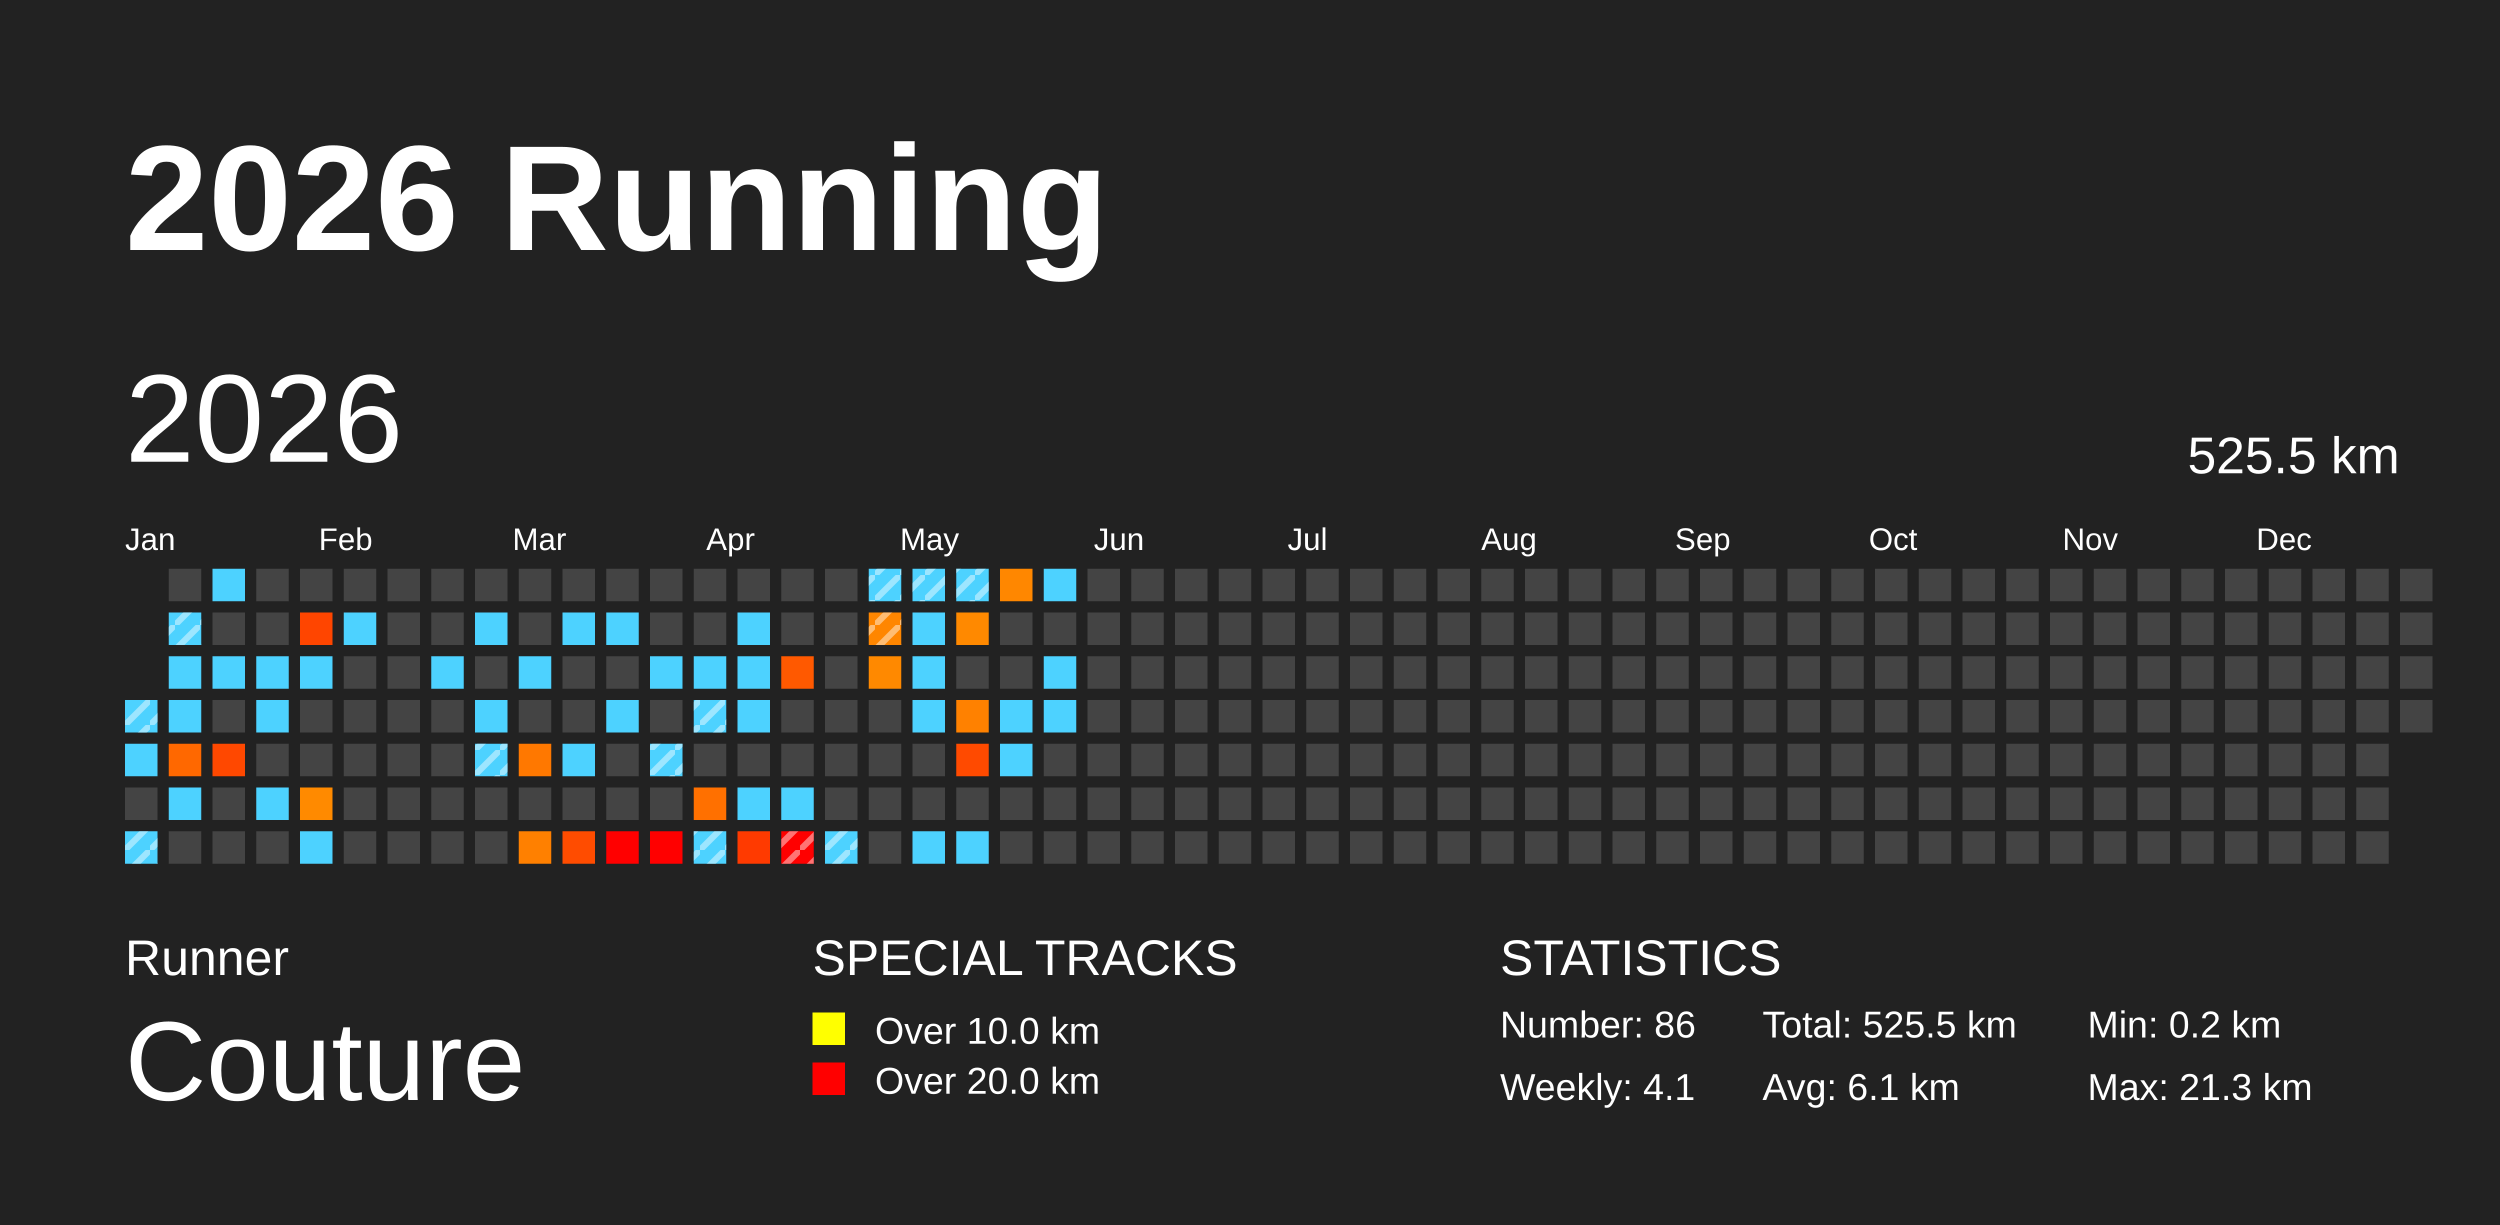
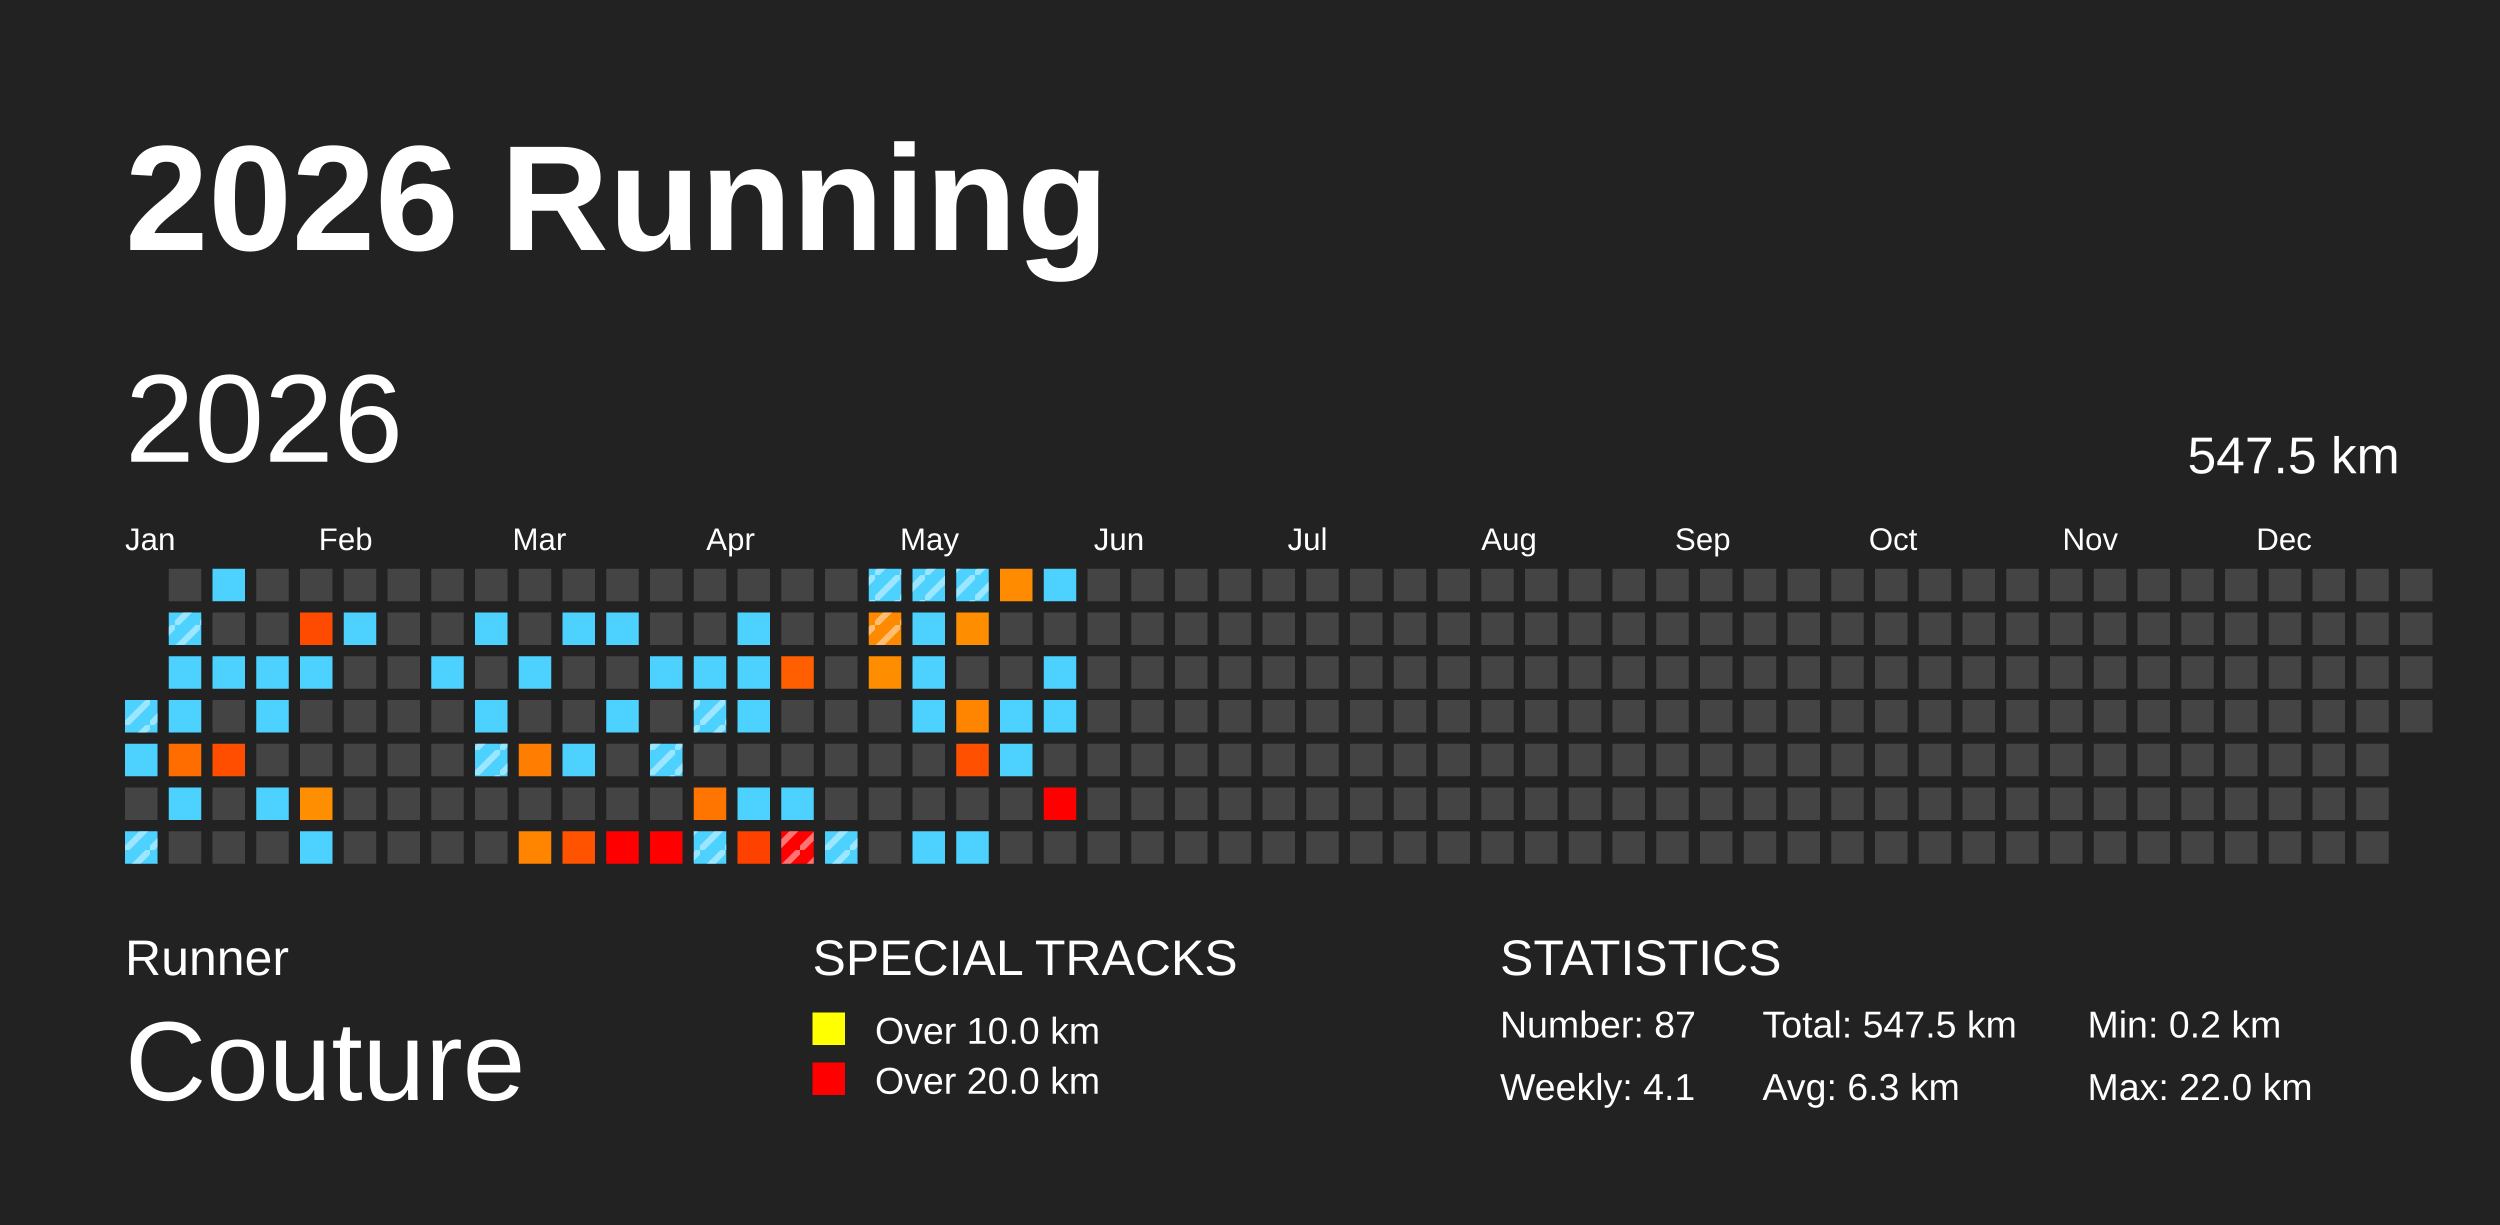
<svg xmlns="http://www.w3.org/2000/svg" baseProfile="full" height="98mm" version="1.1" viewBox="0,0,200,98" width="200mm">
  <defs>
    <pattern height="2" id="indoor-stripe" patternUnits="userSpaceOnUse" width="2">
      <line stroke="white" stroke-opacity="0.45" stroke-width="0.5" x1="0" x2="2" y1="2" y2="0" />
    </pattern>
  </defs>
  <rect fill="#222222" height="98" width="200" x="0" y="0" />
  <text fill="#FFFFFF" style="font-size:12px; font-family:Arial; font-weight:bold;" x="10" y="20">2026 Running</text>
  <text fill="#FFFFFF" style="font-size:4px; font-family:Arial" x="10" y="78">Runner</text>
  <text fill="#FFFFFF" style="font-size:9px; font-family:Arial" x="10" y="88">Couture</text>
  <text fill="#FFFFFF" style="font-size:4px; font-family:Arial" x="65" y="78">SPECIAL TRACKS</text>
  <rect fill="yellow" height="2.6" width="2.6" x="65" y="81" />
  <text fill="#FFFFFF" style="font-size:3px; font-family:Arial" x="70" y="83.5">Over 10.0 km</text>
  <rect fill="red" height="2.6" width="2.6" x="65" y="85" />
  <text fill="#FFFFFF" style="font-size:3px; font-family:Arial" x="70" y="87.5">Over 20.0 km</text>
  <text fill="#FFFFFF" style="font-size:4px; font-family:Arial" x="120" y="78">STATISTICS</text>
-   <text fill="#FFFFFF" style="font-size:3px; font-family:Arial" x="120" y="83">Number: 86</text>
+   <text fill="#FFFFFF" style="font-size:3px; font-family:Arial" x="120" y="83">Number: 87</text>
  <text fill="#FFFFFF" style="font-size:3px; font-family:Arial" x="120" y="88">Weekly: 4.1</text>
-   <text fill="#FFFFFF" style="font-size:3px; font-family:Arial" x="141" y="83">Total: 525.5 km</text>
-   <text fill="#FFFFFF" style="font-size:3px; font-family:Arial" x="141" y="88">Avg: 6.1 km</text>
+   <text fill="#FFFFFF" style="font-size:3px; font-family:Arial" x="141" y="83">Total: 547.5 km</text>
+   <text fill="#FFFFFF" style="font-size:3px; font-family:Arial" x="141" y="88">Avg: 6.3 km</text>
  <text fill="#FFFFFF" style="font-size:3px; font-family:Arial" x="167" y="83">Min: 0.2 km</text>
-   <text fill="#FFFFFF" style="font-size:3px; font-family:Arial" x="167" y="88">Max: 21.3 km</text>
+   <text fill="#FFFFFF" style="font-size:3px; font-family:Arial" x="167" y="88">Max: 22.0 km</text>
  <text dominant-baseline="hanging" fill="#FFFFFF" style="font-size:10.0px; font-family:Arial;" x="10" y="30">2026</text>
-   <text dominant-baseline="hanging" fill="#FFFFFF" style="font-size:4.125px; font-family:Arial;" x="175" y="35">525.5 km</text>
+   <text dominant-baseline="hanging" fill="#FFFFFF" style="font-size:4.125px; font-family:Arial;" x="175" y="35">547.5 km</text>
  <text fill="#FFFFFF" style="font-size:2.5px; font-family:Arial" x="10.0" y="44">Jan</text>
  <text fill="#FFFFFF" style="font-size:2.5px; font-family:Arial" x="25.5" y="44">Feb</text>
  <text fill="#FFFFFF" style="font-size:2.5px; font-family:Arial" x="41.0" y="44">Mar</text>
  <text fill="#FFFFFF" style="font-size:2.5px; font-family:Arial" x="56.5" y="44">Apr</text>
  <text fill="#FFFFFF" style="font-size:2.5px; font-family:Arial" x="72.0" y="44">May</text>
  <text fill="#FFFFFF" style="font-size:2.5px; font-family:Arial" x="87.5" y="44">Jun</text>
  <text fill="#FFFFFF" style="font-size:2.5px; font-family:Arial" x="103.0" y="44">Jul</text>
  <text fill="#FFFFFF" style="font-size:2.5px; font-family:Arial" x="118.5" y="44">Aug</text>
  <text fill="#FFFFFF" style="font-size:2.5px; font-family:Arial" x="134.0" y="44">Sep</text>
  <text fill="#FFFFFF" style="font-size:2.5px; font-family:Arial" x="149.5" y="44">Oct</text>
  <text fill="#FFFFFF" style="font-size:2.5px; font-family:Arial" x="165.0" y="44">Nov</text>
  <text fill="#FFFFFF" style="font-size:2.5px; font-family:Arial" x="180.5" y="44">Dec</text>
  <rect fill="#4dd2ff" height="2.6" width="2.6" x="10.0" y="56.0" />
  <rect fill="url(#indoor-stripe)" height="2.6" width="2.6" x="10.0" y="56.0" />
  <rect fill="#4dd2ff" height="2.6" width="2.6" x="10.0" y="59.5" />
  <rect fill="#444444" height="2.6" width="2.6" x="10.0" y="63.0" />
  <rect fill="#4dd2ff" height="2.6" width="2.6" x="10.0" y="66.5" />
  <rect fill="url(#indoor-stripe)" height="2.6" width="2.6" x="10.0" y="66.5" />
  <rect fill="#444444" height="2.6" width="2.6" x="13.5" y="45.5" />
  <rect fill="#4dd2ff" height="2.6" width="2.6" x="13.5" y="49.0" />
  <rect fill="url(#indoor-stripe)" height="2.6" width="2.6" x="13.5" y="49.0" />
  <rect fill="#4dd2ff" height="2.6" width="2.6" x="13.5" y="52.5" />
  <rect fill="#4dd2ff" height="2.6" width="2.6" x="13.5" y="56.0" />
-   <rect fill="#ff6800" height="2.6" width="2.6" x="13.5" y="59.5" />
+   <rect fill="#ff6d00" height="2.6" width="2.6" x="13.5" y="59.5" />
  <rect fill="#4dd2ff" height="2.6" width="2.6" x="13.5" y="63.0" />
  <rect fill="#444444" height="2.6" width="2.6" x="13.5" y="66.5" />
  <rect fill="#4dd2ff" height="2.6" width="2.6" x="17.0" y="45.5" />
  <rect fill="#444444" height="2.6" width="2.6" x="17.0" y="49.0" />
  <rect fill="#4dd2ff" height="2.6" width="2.6" x="17.0" y="52.5" />
  <rect fill="#444444" height="2.6" width="2.6" x="17.0" y="56.0" />
-   <rect fill="#ff4800" height="2.6" width="2.6" x="17.0" y="59.5" />
+   <rect fill="#ff4e00" height="2.6" width="2.6" x="17.0" y="59.5" />
  <rect fill="#444444" height="2.6" width="2.6" x="17.0" y="63.0" />
  <rect fill="#444444" height="2.6" width="2.6" x="17.0" y="66.5" />
  <rect fill="#444444" height="2.6" width="2.6" x="20.5" y="45.5" />
  <rect fill="#444444" height="2.6" width="2.6" x="20.5" y="49.0" />
  <rect fill="#4dd2ff" height="2.6" width="2.6" x="20.5" y="52.5" />
  <rect fill="#4dd2ff" height="2.6" width="2.6" x="20.5" y="56.0" />
  <rect fill="#444444" height="2.6" width="2.6" x="20.5" y="59.5" />
  <rect fill="#4dd2ff" height="2.6" width="2.6" x="20.5" y="63.0" />
  <rect fill="#444444" height="2.6" width="2.6" x="20.5" y="66.5" />
  <rect fill="#444444" height="2.6" width="2.6" x="24.0" y="45.5" />
-   <rect fill="#ff4500" height="2.6" width="2.6" x="24.0" y="49.0" />
+   <rect fill="#ff4b00" height="2.6" width="2.6" x="24.0" y="49.0" />
  <rect fill="#4dd2ff" height="2.6" width="2.6" x="24.0" y="52.5" />
  <rect fill="#444444" height="2.6" width="2.6" x="24.0" y="56.0" />
  <rect fill="#444444" height="2.6" width="2.6" x="24.0" y="59.5" />
-   <rect fill="#ff8a00" height="2.6" width="2.6" x="24.0" y="63.0" />
+   <rect fill="#ff8e00" height="2.6" width="2.6" x="24.0" y="63.0" />
  <rect fill="#4dd2ff" height="2.6" width="2.6" x="24.0" y="66.5" />
  <rect fill="#444444" height="2.6" width="2.6" x="27.5" y="45.5" />
  <rect fill="#4dd2ff" height="2.6" width="2.6" x="27.5" y="49.0" />
  <rect fill="#444444" height="2.6" width="2.6" x="27.5" y="52.5" />
  <rect fill="#444444" height="2.6" width="2.6" x="27.5" y="56.0" />
  <rect fill="#444444" height="2.6" width="2.6" x="27.5" y="59.5" />
  <rect fill="#444444" height="2.6" width="2.6" x="27.5" y="63.0" />
  <rect fill="#444444" height="2.6" width="2.6" x="27.5" y="66.5" />
  <rect fill="#444444" height="2.6" width="2.6" x="31.0" y="45.5" />
  <rect fill="#444444" height="2.6" width="2.6" x="31.0" y="49.0" />
  <rect fill="#444444" height="2.6" width="2.6" x="31.0" y="52.5" />
  <rect fill="#444444" height="2.6" width="2.6" x="31.0" y="56.0" />
  <rect fill="#444444" height="2.6" width="2.6" x="31.0" y="59.5" />
  <rect fill="#444444" height="2.6" width="2.6" x="31.0" y="63.0" />
  <rect fill="#444444" height="2.6" width="2.6" x="31.0" y="66.5" />
  <rect fill="#444444" height="2.6" width="2.6" x="34.5" y="45.5" />
  <rect fill="#444444" height="2.6" width="2.6" x="34.5" y="49.0" />
  <rect fill="#4dd2ff" height="2.6" width="2.6" x="34.5" y="52.5" />
  <rect fill="#444444" height="2.6" width="2.6" x="34.5" y="56.0" />
  <rect fill="#444444" height="2.6" width="2.6" x="34.5" y="59.5" />
  <rect fill="#444444" height="2.6" width="2.6" x="34.5" y="63.0" />
  <rect fill="#444444" height="2.6" width="2.6" x="34.5" y="66.5" />
  <rect fill="#444444" height="2.6" width="2.6" x="38.0" y="45.5" />
  <rect fill="#4dd2ff" height="2.6" width="2.6" x="38.0" y="49.0" />
  <rect fill="#444444" height="2.6" width="2.6" x="38.0" y="52.5" />
  <rect fill="#4dd2ff" height="2.6" width="2.6" x="38.0" y="56.0" />
  <rect fill="#4dd2ff" height="2.6" width="2.6" x="38.0" y="59.5" />
  <rect fill="url(#indoor-stripe)" height="2.6" width="2.6" x="38.0" y="59.5" />
  <rect fill="#444444" height="2.6" width="2.6" x="38.0" y="63.0" />
  <rect fill="#444444" height="2.6" width="2.6" x="38.0" y="66.5" />
  <rect fill="#444444" height="2.6" width="2.6" x="41.5" y="45.5" />
  <rect fill="#444444" height="2.6" width="2.6" x="41.5" y="49.0" />
  <rect fill="#4dd2ff" height="2.6" width="2.6" x="41.5" y="52.5" />
  <rect fill="#444444" height="2.6" width="2.6" x="41.5" y="56.0" />
-   <rect fill="#ff7800" height="2.6" width="2.6" x="41.5" y="59.5" />
+   <rect fill="#ff7d00" height="2.6" width="2.6" x="41.5" y="59.5" />
  <rect fill="#444444" height="2.6" width="2.6" x="41.5" y="63.0" />
-   <rect fill="#ff8000" height="2.6" width="2.6" x="41.5" y="66.5" />
+   <rect fill="#ff8400" height="2.6" width="2.6" x="41.5" y="66.5" />
  <rect fill="#444444" height="2.6" width="2.6" x="45.0" y="45.5" />
  <rect fill="#4dd2ff" height="2.6" width="2.6" x="45.0" y="49.0" />
  <rect fill="#444444" height="2.6" width="2.6" x="45.0" y="52.5" />
  <rect fill="#444444" height="2.6" width="2.6" x="45.0" y="56.0" />
  <rect fill="#4dd2ff" height="2.6" width="2.6" x="45.0" y="59.5" />
  <rect fill="#444444" height="2.6" width="2.6" x="45.0" y="63.0" />
-   <rect fill="#ff4c00" height="2.6" width="2.6" x="45.0" y="66.5" />
+   <rect fill="#ff5300" height="2.6" width="2.6" x="45.0" y="66.5" />
  <rect fill="#444444" height="2.6" width="2.6" x="48.5" y="45.5" />
  <rect fill="#4dd2ff" height="2.6" width="2.6" x="48.5" y="49.0" />
  <rect fill="#444444" height="2.6" width="2.6" x="48.5" y="52.5" />
  <rect fill="#4dd2ff" height="2.6" width="2.6" x="48.5" y="56.0" />
  <rect fill="#444444" height="2.6" width="2.6" x="48.5" y="59.5" />
  <rect fill="#444444" height="2.6" width="2.6" x="48.5" y="63.0" />
  <rect fill="red" height="2.6" width="2.6" x="48.5" y="66.5" />
  <rect fill="#444444" height="2.6" width="2.6" x="52.0" y="45.5" />
  <rect fill="#444444" height="2.6" width="2.6" x="52.0" y="49.0" />
  <rect fill="#4dd2ff" height="2.6" width="2.6" x="52.0" y="52.5" />
  <rect fill="#444444" height="2.6" width="2.6" x="52.0" y="56.0" />
  <rect fill="#4dd2ff" height="2.6" width="2.6" x="52.0" y="59.5" />
  <rect fill="url(#indoor-stripe)" height="2.6" width="2.6" x="52.0" y="59.5" />
  <rect fill="#444444" height="2.6" width="2.6" x="52.0" y="63.0" />
  <rect fill="red" height="2.6" width="2.6" x="52.0" y="66.5" />
  <rect fill="#444444" height="2.6" width="2.6" x="55.5" y="45.5" />
  <rect fill="#444444" height="2.6" width="2.6" x="55.5" y="49.0" />
  <rect fill="#4dd2ff" height="2.6" width="2.6" x="55.5" y="52.5" />
  <rect fill="#4dd2ff" height="2.6" width="2.6" x="55.5" y="56.0" />
  <rect fill="url(#indoor-stripe)" height="2.6" width="2.6" x="55.5" y="56.0" />
  <rect fill="#444444" height="2.6" width="2.6" x="55.5" y="59.5" />
-   <rect fill="#ff7000" height="2.6" width="2.6" x="55.5" y="63.0" />
+   <rect fill="#ff7500" height="2.6" width="2.6" x="55.5" y="63.0" />
  <rect fill="#4dd2ff" height="2.6" width="2.6" x="55.5" y="66.5" />
  <rect fill="url(#indoor-stripe)" height="2.6" width="2.6" x="55.5" y="66.5" />
  <rect fill="#444444" height="2.6" width="2.6" x="59.0" y="45.5" />
  <rect fill="#4dd2ff" height="2.6" width="2.6" x="59.0" y="49.0" />
  <rect fill="#4dd2ff" height="2.6" width="2.6" x="59.0" y="52.5" />
  <rect fill="#4dd2ff" height="2.6" width="2.6" x="59.0" y="56.0" />
  <rect fill="#444444" height="2.6" width="2.6" x="59.0" y="59.5" />
  <rect fill="#4dd2ff" height="2.6" width="2.6" x="59.0" y="63.0" />
-   <rect fill="#ff3a00" height="2.6" width="2.6" x="59.0" y="66.5" />
+   <rect fill="#ff4100" height="2.6" width="2.6" x="59.0" y="66.5" />
  <rect fill="#444444" height="2.6" width="2.6" x="62.5" y="45.5" />
  <rect fill="#444444" height="2.6" width="2.6" x="62.5" y="49.0" />
-   <rect fill="#ff5900" height="2.6" width="2.6" x="62.5" y="52.5" />
+   <rect fill="#ff5f00" height="2.6" width="2.6" x="62.5" y="52.5" />
  <rect fill="#444444" height="2.6" width="2.6" x="62.5" y="56.0" />
  <rect fill="#444444" height="2.6" width="2.6" x="62.5" y="59.5" />
  <rect fill="#4dd2ff" height="2.6" width="2.6" x="62.5" y="63.0" />
  <rect fill="red" height="2.6" width="2.6" x="62.5" y="66.5" />
  <rect fill="url(#indoor-stripe)" height="2.6" width="2.6" x="62.5" y="66.5" />
  <rect fill="#444444" height="2.6" width="2.6" x="66.0" y="45.5" />
  <rect fill="#444444" height="2.6" width="2.6" x="66.0" y="49.0" />
  <rect fill="#444444" height="2.6" width="2.6" x="66.0" y="52.5" />
  <rect fill="#444444" height="2.6" width="2.6" x="66.0" y="56.0" />
  <rect fill="#444444" height="2.6" width="2.6" x="66.0" y="59.5" />
  <rect fill="#444444" height="2.6" width="2.6" x="66.0" y="63.0" />
  <rect fill="#4dd2ff" height="2.6" width="2.6" x="66.0" y="66.5" />
  <rect fill="url(#indoor-stripe)" height="2.6" width="2.6" x="66.0" y="66.5" />
  <rect fill="#4dd2ff" height="2.6" width="2.6" x="69.5" y="45.5" />
  <rect fill="url(#indoor-stripe)" height="2.6" width="2.6" x="69.5" y="45.5" />
-   <rect fill="#ff8600" height="2.6" width="2.6" x="69.5" y="49.0" />
+   <rect fill="#ff8a00" height="2.6" width="2.6" x="69.5" y="49.0" />
  <rect fill="url(#indoor-stripe)" height="2.6" width="2.6" x="69.5" y="49.0" />
-   <rect fill="#ff8900" height="2.6" width="2.6" x="69.5" y="52.5" />
+   <rect fill="#ff8d00" height="2.6" width="2.6" x="69.5" y="52.5" />
  <rect fill="#444444" height="2.6" width="2.6" x="69.5" y="56.0" />
  <rect fill="#444444" height="2.6" width="2.6" x="69.5" y="59.5" />
  <rect fill="#444444" height="2.6" width="2.6" x="69.5" y="63.0" />
  <rect fill="#444444" height="2.6" width="2.6" x="69.5" y="66.5" />
  <rect fill="#4dd2ff" height="2.6" width="2.6" x="73.0" y="45.5" />
  <rect fill="url(#indoor-stripe)" height="2.6" width="2.6" x="73.0" y="45.5" />
  <rect fill="#4dd2ff" height="2.6" width="2.6" x="73.0" y="49.0" />
  <rect fill="#4dd2ff" height="2.6" width="2.6" x="73.0" y="52.5" />
  <rect fill="#4dd2ff" height="2.6" width="2.6" x="73.0" y="56.0" />
  <rect fill="#444444" height="2.6" width="2.6" x="73.0" y="59.5" />
  <rect fill="#444444" height="2.6" width="2.6" x="73.0" y="63.0" />
  <rect fill="#4dd2ff" height="2.6" width="2.6" x="73.0" y="66.5" />
  <rect fill="#4dd2ff" height="2.6" width="2.6" x="76.5" y="45.5" />
  <rect fill="url(#indoor-stripe)" height="2.6" width="2.6" x="76.5" y="45.5" />
-   <rect fill="#ff8900" height="2.6" width="2.6" x="76.5" y="49.0" />
+   <rect fill="#ff8d00" height="2.6" width="2.6" x="76.5" y="49.0" />
  <rect fill="#444444" height="2.6" width="2.6" x="76.5" y="52.5" />
-   <rect fill="#ff8100" height="2.6" width="2.6" x="76.5" y="56.0" />
-   <rect fill="#ff4a00" height="2.6" width="2.6" x="76.5" y="59.5" />
+   <rect fill="#ff8500" height="2.6" width="2.6" x="76.5" y="56.0" />
+   <rect fill="#ff5000" height="2.6" width="2.6" x="76.5" y="59.5" />
  <rect fill="#444444" height="2.6" width="2.6" x="76.5" y="63.0" />
  <rect fill="#4dd2ff" height="2.6" width="2.6" x="76.5" y="66.5" />
-   <rect fill="#ff8700" height="2.6" width="2.6" x="80.0" y="45.5" />
+   <rect fill="#ff8c00" height="2.6" width="2.6" x="80.0" y="45.5" />
  <rect fill="#444444" height="2.6" width="2.6" x="80.0" y="49.0" />
  <rect fill="#444444" height="2.6" width="2.6" x="80.0" y="52.5" />
  <rect fill="#4dd2ff" height="2.6" width="2.6" x="80.0" y="56.0" />
  <rect fill="#4dd2ff" height="2.6" width="2.6" x="80.0" y="59.5" />
  <rect fill="#444444" height="2.6" width="2.6" x="80.0" y="63.0" />
  <rect fill="#444444" height="2.6" width="2.6" x="80.0" y="66.5" />
  <rect fill="#4dd2ff" height="2.6" width="2.6" x="83.5" y="45.5" />
  <rect fill="#444444" height="2.6" width="2.6" x="83.5" y="49.0" />
  <rect fill="#4dd2ff" height="2.6" width="2.6" x="83.5" y="52.5" />
  <rect fill="#4dd2ff" height="2.6" width="2.6" x="83.5" y="56.0" />
  <rect fill="#444444" height="2.6" width="2.6" x="83.5" y="59.5" />
-   <rect fill="#444444" height="2.6" width="2.6" x="83.5" y="63.0" />
+   <rect fill="red" height="2.6" width="2.6" x="83.5" y="63.0" />
  <rect fill="#444444" height="2.6" width="2.6" x="83.5" y="66.5" />
  <rect fill="#444444" height="2.6" width="2.6" x="87.0" y="45.5" />
  <rect fill="#444444" height="2.6" width="2.6" x="87.0" y="49.0" />
  <rect fill="#444444" height="2.6" width="2.6" x="87.0" y="52.5" />
  <rect fill="#444444" height="2.6" width="2.6" x="87.0" y="56.0" />
  <rect fill="#444444" height="2.6" width="2.6" x="87.0" y="59.5" />
  <rect fill="#444444" height="2.6" width="2.6" x="87.0" y="63.0" />
  <rect fill="#444444" height="2.6" width="2.6" x="87.0" y="66.5" />
  <rect fill="#444444" height="2.6" width="2.6" x="90.5" y="45.5" />
  <rect fill="#444444" height="2.6" width="2.6" x="90.5" y="49.0" />
  <rect fill="#444444" height="2.6" width="2.6" x="90.5" y="52.5" />
  <rect fill="#444444" height="2.6" width="2.6" x="90.5" y="56.0" />
  <rect fill="#444444" height="2.6" width="2.6" x="90.5" y="59.5" />
  <rect fill="#444444" height="2.6" width="2.6" x="90.5" y="63.0" />
  <rect fill="#444444" height="2.6" width="2.6" x="90.5" y="66.5" />
  <rect fill="#444444" height="2.6" width="2.6" x="94.0" y="45.5" />
  <rect fill="#444444" height="2.6" width="2.6" x="94.0" y="49.0" />
  <rect fill="#444444" height="2.6" width="2.6" x="94.0" y="52.5" />
  <rect fill="#444444" height="2.6" width="2.6" x="94.0" y="56.0" />
  <rect fill="#444444" height="2.6" width="2.6" x="94.0" y="59.5" />
  <rect fill="#444444" height="2.6" width="2.6" x="94.0" y="63.0" />
  <rect fill="#444444" height="2.6" width="2.6" x="94.0" y="66.5" />
  <rect fill="#444444" height="2.6" width="2.6" x="97.5" y="45.5" />
  <rect fill="#444444" height="2.6" width="2.6" x="97.5" y="49.0" />
  <rect fill="#444444" height="2.6" width="2.6" x="97.5" y="52.5" />
  <rect fill="#444444" height="2.6" width="2.6" x="97.5" y="56.0" />
  <rect fill="#444444" height="2.6" width="2.6" x="97.5" y="59.5" />
  <rect fill="#444444" height="2.6" width="2.6" x="97.5" y="63.0" />
  <rect fill="#444444" height="2.6" width="2.6" x="97.5" y="66.5" />
  <rect fill="#444444" height="2.6" width="2.6" x="101.0" y="45.5" />
  <rect fill="#444444" height="2.6" width="2.6" x="101.0" y="49.0" />
  <rect fill="#444444" height="2.6" width="2.6" x="101.0" y="52.5" />
  <rect fill="#444444" height="2.6" width="2.6" x="101.0" y="56.0" />
  <rect fill="#444444" height="2.6" width="2.6" x="101.0" y="59.5" />
  <rect fill="#444444" height="2.6" width="2.6" x="101.0" y="63.0" />
  <rect fill="#444444" height="2.6" width="2.6" x="101.0" y="66.5" />
  <rect fill="#444444" height="2.6" width="2.6" x="104.5" y="45.5" />
  <rect fill="#444444" height="2.6" width="2.6" x="104.5" y="49.0" />
  <rect fill="#444444" height="2.6" width="2.6" x="104.5" y="52.5" />
  <rect fill="#444444" height="2.6" width="2.6" x="104.5" y="56.0" />
  <rect fill="#444444" height="2.6" width="2.6" x="104.5" y="59.5" />
  <rect fill="#444444" height="2.6" width="2.6" x="104.5" y="63.0" />
  <rect fill="#444444" height="2.6" width="2.6" x="104.5" y="66.5" />
  <rect fill="#444444" height="2.6" width="2.6" x="108.0" y="45.5" />
  <rect fill="#444444" height="2.6" width="2.6" x="108.0" y="49.0" />
  <rect fill="#444444" height="2.6" width="2.6" x="108.0" y="52.5" />
  <rect fill="#444444" height="2.6" width="2.6" x="108.0" y="56.0" />
  <rect fill="#444444" height="2.6" width="2.6" x="108.0" y="59.5" />
  <rect fill="#444444" height="2.6" width="2.6" x="108.0" y="63.0" />
  <rect fill="#444444" height="2.6" width="2.6" x="108.0" y="66.5" />
  <rect fill="#444444" height="2.6" width="2.6" x="111.5" y="45.5" />
  <rect fill="#444444" height="2.6" width="2.6" x="111.5" y="49.0" />
  <rect fill="#444444" height="2.6" width="2.6" x="111.5" y="52.5" />
  <rect fill="#444444" height="2.6" width="2.6" x="111.5" y="56.0" />
  <rect fill="#444444" height="2.6" width="2.6" x="111.5" y="59.5" />
  <rect fill="#444444" height="2.6" width="2.6" x="111.5" y="63.0" />
  <rect fill="#444444" height="2.6" width="2.6" x="111.5" y="66.5" />
  <rect fill="#444444" height="2.6" width="2.6" x="115.0" y="45.5" />
  <rect fill="#444444" height="2.6" width="2.6" x="115.0" y="49.0" />
  <rect fill="#444444" height="2.6" width="2.6" x="115.0" y="52.5" />
  <rect fill="#444444" height="2.6" width="2.6" x="115.0" y="56.0" />
  <rect fill="#444444" height="2.6" width="2.6" x="115.0" y="59.5" />
  <rect fill="#444444" height="2.6" width="2.6" x="115.0" y="63.0" />
  <rect fill="#444444" height="2.6" width="2.6" x="115.0" y="66.5" />
  <rect fill="#444444" height="2.6" width="2.6" x="118.5" y="45.5" />
  <rect fill="#444444" height="2.6" width="2.6" x="118.5" y="49.0" />
  <rect fill="#444444" height="2.6" width="2.6" x="118.5" y="52.5" />
  <rect fill="#444444" height="2.6" width="2.6" x="118.5" y="56.0" />
  <rect fill="#444444" height="2.6" width="2.6" x="118.5" y="59.5" />
  <rect fill="#444444" height="2.6" width="2.6" x="118.5" y="63.0" />
  <rect fill="#444444" height="2.6" width="2.6" x="118.5" y="66.5" />
  <rect fill="#444444" height="2.6" width="2.6" x="122.0" y="45.5" />
  <rect fill="#444444" height="2.6" width="2.6" x="122.0" y="49.0" />
  <rect fill="#444444" height="2.6" width="2.6" x="122.0" y="52.5" />
  <rect fill="#444444" height="2.6" width="2.6" x="122.0" y="56.0" />
  <rect fill="#444444" height="2.6" width="2.6" x="122.0" y="59.5" />
  <rect fill="#444444" height="2.6" width="2.6" x="122.0" y="63.0" />
  <rect fill="#444444" height="2.6" width="2.6" x="122.0" y="66.5" />
  <rect fill="#444444" height="2.6" width="2.6" x="125.5" y="45.5" />
  <rect fill="#444444" height="2.6" width="2.6" x="125.5" y="49.0" />
  <rect fill="#444444" height="2.6" width="2.6" x="125.5" y="52.5" />
  <rect fill="#444444" height="2.6" width="2.6" x="125.5" y="56.0" />
  <rect fill="#444444" height="2.6" width="2.6" x="125.5" y="59.5" />
  <rect fill="#444444" height="2.6" width="2.6" x="125.5" y="63.0" />
  <rect fill="#444444" height="2.6" width="2.6" x="125.5" y="66.5" />
  <rect fill="#444444" height="2.6" width="2.6" x="129.0" y="45.5" />
  <rect fill="#444444" height="2.6" width="2.6" x="129.0" y="49.0" />
  <rect fill="#444444" height="2.6" width="2.6" x="129.0" y="52.5" />
  <rect fill="#444444" height="2.6" width="2.6" x="129.0" y="56.0" />
  <rect fill="#444444" height="2.6" width="2.6" x="129.0" y="59.5" />
  <rect fill="#444444" height="2.6" width="2.6" x="129.0" y="63.0" />
  <rect fill="#444444" height="2.6" width="2.6" x="129.0" y="66.5" />
  <rect fill="#444444" height="2.6" width="2.6" x="132.5" y="45.5" />
  <rect fill="#444444" height="2.6" width="2.6" x="132.5" y="49.0" />
  <rect fill="#444444" height="2.6" width="2.6" x="132.5" y="52.5" />
  <rect fill="#444444" height="2.6" width="2.6" x="132.5" y="56.0" />
  <rect fill="#444444" height="2.6" width="2.6" x="132.5" y="59.5" />
  <rect fill="#444444" height="2.6" width="2.6" x="132.5" y="63.0" />
  <rect fill="#444444" height="2.6" width="2.6" x="132.5" y="66.5" />
  <rect fill="#444444" height="2.6" width="2.6" x="136.0" y="45.5" />
  <rect fill="#444444" height="2.6" width="2.6" x="136.0" y="49.0" />
  <rect fill="#444444" height="2.6" width="2.6" x="136.0" y="52.5" />
  <rect fill="#444444" height="2.6" width="2.6" x="136.0" y="56.0" />
  <rect fill="#444444" height="2.6" width="2.6" x="136.0" y="59.5" />
  <rect fill="#444444" height="2.6" width="2.6" x="136.0" y="63.0" />
  <rect fill="#444444" height="2.6" width="2.6" x="136.0" y="66.5" />
  <rect fill="#444444" height="2.6" width="2.6" x="139.5" y="45.5" />
  <rect fill="#444444" height="2.6" width="2.6" x="139.5" y="49.0" />
  <rect fill="#444444" height="2.6" width="2.6" x="139.5" y="52.5" />
  <rect fill="#444444" height="2.6" width="2.6" x="139.5" y="56.0" />
  <rect fill="#444444" height="2.6" width="2.6" x="139.5" y="59.5" />
  <rect fill="#444444" height="2.6" width="2.6" x="139.5" y="63.0" />
  <rect fill="#444444" height="2.6" width="2.6" x="139.5" y="66.5" />
  <rect fill="#444444" height="2.6" width="2.6" x="143.0" y="45.5" />
  <rect fill="#444444" height="2.6" width="2.6" x="143.0" y="49.0" />
  <rect fill="#444444" height="2.6" width="2.6" x="143.0" y="52.5" />
  <rect fill="#444444" height="2.6" width="2.6" x="143.0" y="56.0" />
  <rect fill="#444444" height="2.6" width="2.6" x="143.0" y="59.5" />
  <rect fill="#444444" height="2.6" width="2.6" x="143.0" y="63.0" />
  <rect fill="#444444" height="2.6" width="2.6" x="143.0" y="66.5" />
  <rect fill="#444444" height="2.6" width="2.6" x="146.5" y="45.5" />
  <rect fill="#444444" height="2.6" width="2.6" x="146.5" y="49.0" />
  <rect fill="#444444" height="2.6" width="2.6" x="146.5" y="52.5" />
  <rect fill="#444444" height="2.6" width="2.6" x="146.5" y="56.0" />
  <rect fill="#444444" height="2.6" width="2.6" x="146.5" y="59.5" />
  <rect fill="#444444" height="2.6" width="2.6" x="146.5" y="63.0" />
  <rect fill="#444444" height="2.6" width="2.6" x="146.5" y="66.5" />
  <rect fill="#444444" height="2.6" width="2.6" x="150.0" y="45.5" />
  <rect fill="#444444" height="2.6" width="2.6" x="150.0" y="49.0" />
  <rect fill="#444444" height="2.6" width="2.6" x="150.0" y="52.5" />
  <rect fill="#444444" height="2.6" width="2.6" x="150.0" y="56.0" />
  <rect fill="#444444" height="2.6" width="2.6" x="150.0" y="59.5" />
  <rect fill="#444444" height="2.6" width="2.6" x="150.0" y="63.0" />
  <rect fill="#444444" height="2.6" width="2.6" x="150.0" y="66.5" />
  <rect fill="#444444" height="2.6" width="2.6" x="153.5" y="45.5" />
  <rect fill="#444444" height="2.6" width="2.6" x="153.5" y="49.0" />
  <rect fill="#444444" height="2.6" width="2.6" x="153.5" y="52.5" />
  <rect fill="#444444" height="2.6" width="2.6" x="153.5" y="56.0" />
  <rect fill="#444444" height="2.6" width="2.6" x="153.5" y="59.5" />
  <rect fill="#444444" height="2.6" width="2.6" x="153.5" y="63.0" />
  <rect fill="#444444" height="2.6" width="2.6" x="153.5" y="66.5" />
  <rect fill="#444444" height="2.6" width="2.6" x="157.0" y="45.5" />
  <rect fill="#444444" height="2.6" width="2.6" x="157.0" y="49.0" />
  <rect fill="#444444" height="2.6" width="2.6" x="157.0" y="52.5" />
  <rect fill="#444444" height="2.6" width="2.6" x="157.0" y="56.0" />
  <rect fill="#444444" height="2.6" width="2.6" x="157.0" y="59.5" />
  <rect fill="#444444" height="2.6" width="2.6" x="157.0" y="63.0" />
  <rect fill="#444444" height="2.6" width="2.6" x="157.0" y="66.5" />
  <rect fill="#444444" height="2.6" width="2.6" x="160.5" y="45.5" />
  <rect fill="#444444" height="2.6" width="2.6" x="160.5" y="49.0" />
  <rect fill="#444444" height="2.6" width="2.6" x="160.5" y="52.5" />
  <rect fill="#444444" height="2.6" width="2.6" x="160.5" y="56.0" />
  <rect fill="#444444" height="2.6" width="2.6" x="160.5" y="59.5" />
  <rect fill="#444444" height="2.6" width="2.6" x="160.5" y="63.0" />
  <rect fill="#444444" height="2.6" width="2.6" x="160.5" y="66.5" />
  <rect fill="#444444" height="2.6" width="2.6" x="164.0" y="45.5" />
  <rect fill="#444444" height="2.6" width="2.6" x="164.0" y="49.0" />
  <rect fill="#444444" height="2.6" width="2.6" x="164.0" y="52.5" />
  <rect fill="#444444" height="2.6" width="2.6" x="164.0" y="56.0" />
  <rect fill="#444444" height="2.6" width="2.6" x="164.0" y="59.5" />
  <rect fill="#444444" height="2.6" width="2.6" x="164.0" y="63.0" />
  <rect fill="#444444" height="2.6" width="2.6" x="164.0" y="66.5" />
  <rect fill="#444444" height="2.6" width="2.6" x="167.5" y="45.5" />
  <rect fill="#444444" height="2.6" width="2.6" x="167.5" y="49.0" />
  <rect fill="#444444" height="2.6" width="2.6" x="167.5" y="52.5" />
  <rect fill="#444444" height="2.6" width="2.6" x="167.5" y="56.0" />
  <rect fill="#444444" height="2.6" width="2.6" x="167.5" y="59.5" />
  <rect fill="#444444" height="2.6" width="2.6" x="167.5" y="63.0" />
  <rect fill="#444444" height="2.6" width="2.6" x="167.5" y="66.5" />
  <rect fill="#444444" height="2.6" width="2.6" x="171.0" y="45.5" />
  <rect fill="#444444" height="2.6" width="2.6" x="171.0" y="49.0" />
  <rect fill="#444444" height="2.6" width="2.6" x="171.0" y="52.5" />
  <rect fill="#444444" height="2.6" width="2.6" x="171.0" y="56.0" />
  <rect fill="#444444" height="2.6" width="2.6" x="171.0" y="59.5" />
  <rect fill="#444444" height="2.6" width="2.6" x="171.0" y="63.0" />
  <rect fill="#444444" height="2.6" width="2.6" x="171.0" y="66.5" />
  <rect fill="#444444" height="2.6" width="2.6" x="174.5" y="45.5" />
  <rect fill="#444444" height="2.6" width="2.6" x="174.5" y="49.0" />
  <rect fill="#444444" height="2.6" width="2.6" x="174.5" y="52.5" />
  <rect fill="#444444" height="2.6" width="2.6" x="174.5" y="56.0" />
  <rect fill="#444444" height="2.6" width="2.6" x="174.5" y="59.5" />
  <rect fill="#444444" height="2.6" width="2.6" x="174.5" y="63.0" />
  <rect fill="#444444" height="2.6" width="2.6" x="174.5" y="66.5" />
  <rect fill="#444444" height="2.6" width="2.6" x="178.0" y="45.5" />
  <rect fill="#444444" height="2.6" width="2.6" x="178.0" y="49.0" />
  <rect fill="#444444" height="2.6" width="2.6" x="178.0" y="52.5" />
  <rect fill="#444444" height="2.6" width="2.6" x="178.0" y="56.0" />
  <rect fill="#444444" height="2.6" width="2.6" x="178.0" y="59.5" />
  <rect fill="#444444" height="2.6" width="2.6" x="178.0" y="63.0" />
  <rect fill="#444444" height="2.6" width="2.6" x="178.0" y="66.5" />
  <rect fill="#444444" height="2.6" width="2.6" x="181.5" y="45.5" />
  <rect fill="#444444" height="2.6" width="2.6" x="181.5" y="49.0" />
  <rect fill="#444444" height="2.6" width="2.6" x="181.5" y="52.5" />
  <rect fill="#444444" height="2.6" width="2.6" x="181.5" y="56.0" />
  <rect fill="#444444" height="2.6" width="2.6" x="181.5" y="59.5" />
  <rect fill="#444444" height="2.6" width="2.6" x="181.5" y="63.0" />
  <rect fill="#444444" height="2.6" width="2.6" x="181.5" y="66.5" />
  <rect fill="#444444" height="2.6" width="2.6" x="185.0" y="45.5" />
  <rect fill="#444444" height="2.6" width="2.6" x="185.0" y="49.0" />
  <rect fill="#444444" height="2.6" width="2.6" x="185.0" y="52.5" />
  <rect fill="#444444" height="2.6" width="2.6" x="185.0" y="56.0" />
  <rect fill="#444444" height="2.6" width="2.6" x="185.0" y="59.5" />
  <rect fill="#444444" height="2.6" width="2.6" x="185.0" y="63.0" />
  <rect fill="#444444" height="2.6" width="2.6" x="185.0" y="66.5" />
  <rect fill="#444444" height="2.6" width="2.6" x="188.5" y="45.5" />
  <rect fill="#444444" height="2.6" width="2.6" x="188.5" y="49.0" />
  <rect fill="#444444" height="2.6" width="2.6" x="188.5" y="52.5" />
  <rect fill="#444444" height="2.6" width="2.6" x="188.5" y="56.0" />
  <rect fill="#444444" height="2.6" width="2.6" x="188.5" y="59.5" />
  <rect fill="#444444" height="2.6" width="2.6" x="188.5" y="63.0" />
  <rect fill="#444444" height="2.6" width="2.6" x="188.5" y="66.5" />
  <rect fill="#444444" height="2.6" width="2.6" x="192.0" y="45.5" />
  <rect fill="#444444" height="2.6" width="2.6" x="192.0" y="49.0" />
  <rect fill="#444444" height="2.6" width="2.6" x="192.0" y="52.5" />
  <rect fill="#444444" height="2.6" width="2.6" x="192.0" y="56.0" />
</svg>
